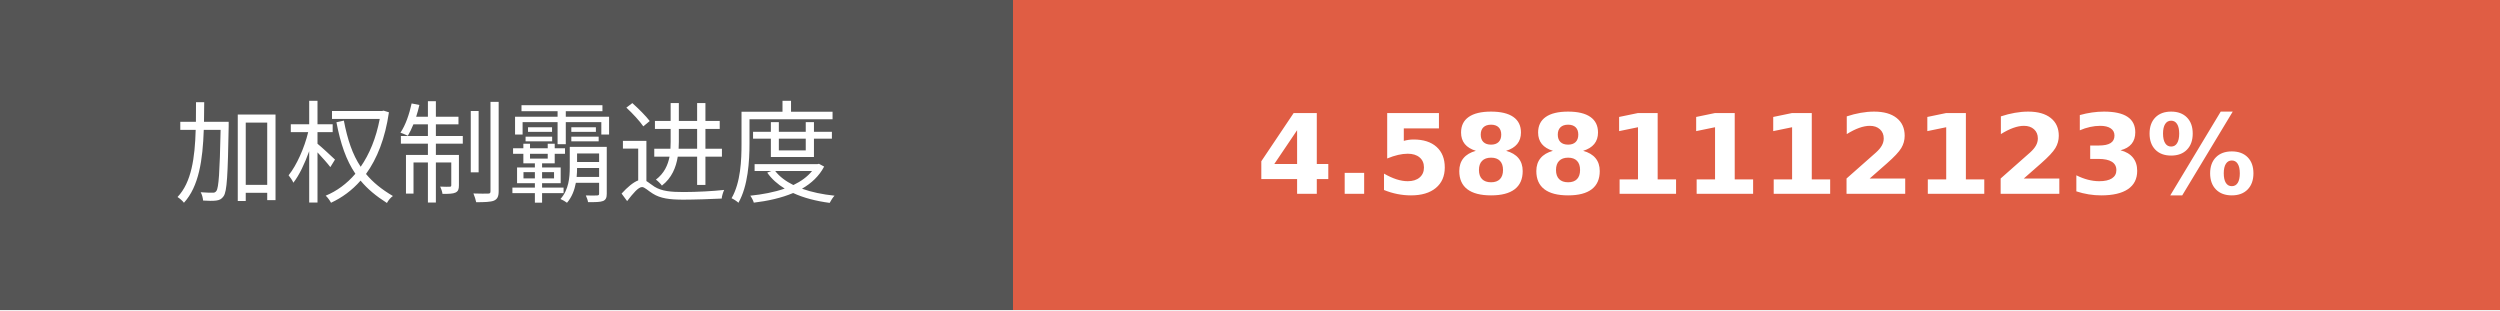
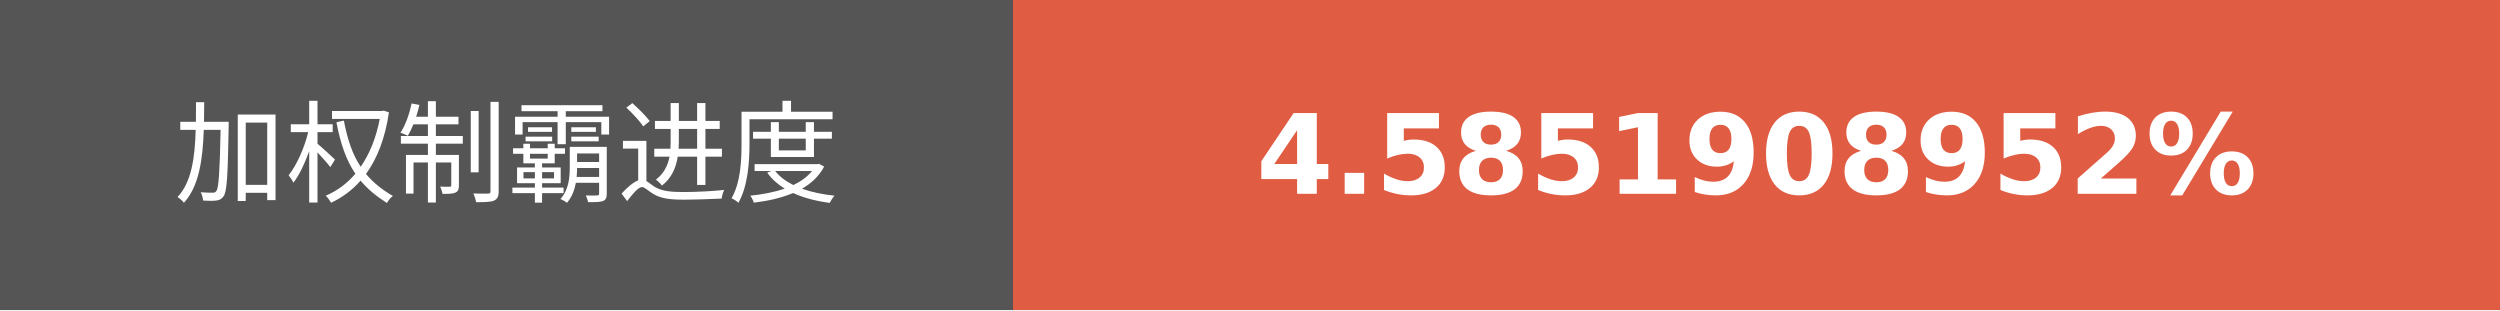
- <svg xmlns="http://www.w3.org/2000/svg" width="225.75" height="28" role="img" aria-label="加权制霸进度: 4.5881112123%">
+ <svg xmlns="http://www.w3.org/2000/svg" width="225.75" height="28" role="img" aria-label="加权制霸进度: 4.5851908952%">
  <g shape-rendering="crispEdges">
    <rect width="91.5" height="28" fill="#555" />
    <rect x="91.5" width="134.25" height="28" fill="#e05d44" />
  </g>
  <g fill="#fff" text-anchor="middle" font-family="Verdana,Geneva,DejaVu Sans,sans-serif" text-rendering="geometricPrecision" font-size="100">
    <text transform="scale(.1)" x="457.5" y="175" textLength="675" fill="#fff">加权制霸进度</text>
-     <text transform="scale(.1)" x="1586.25" y="175" textLength="1102.5" fill="#fff" font-weight="bold">4.5881112123%</text>
+     <text transform="scale(.1)" x="1586.25" y="175" textLength="1102.5" fill="#fff" font-weight="bold">4.5851908952%</text>
  </g>
</svg>
